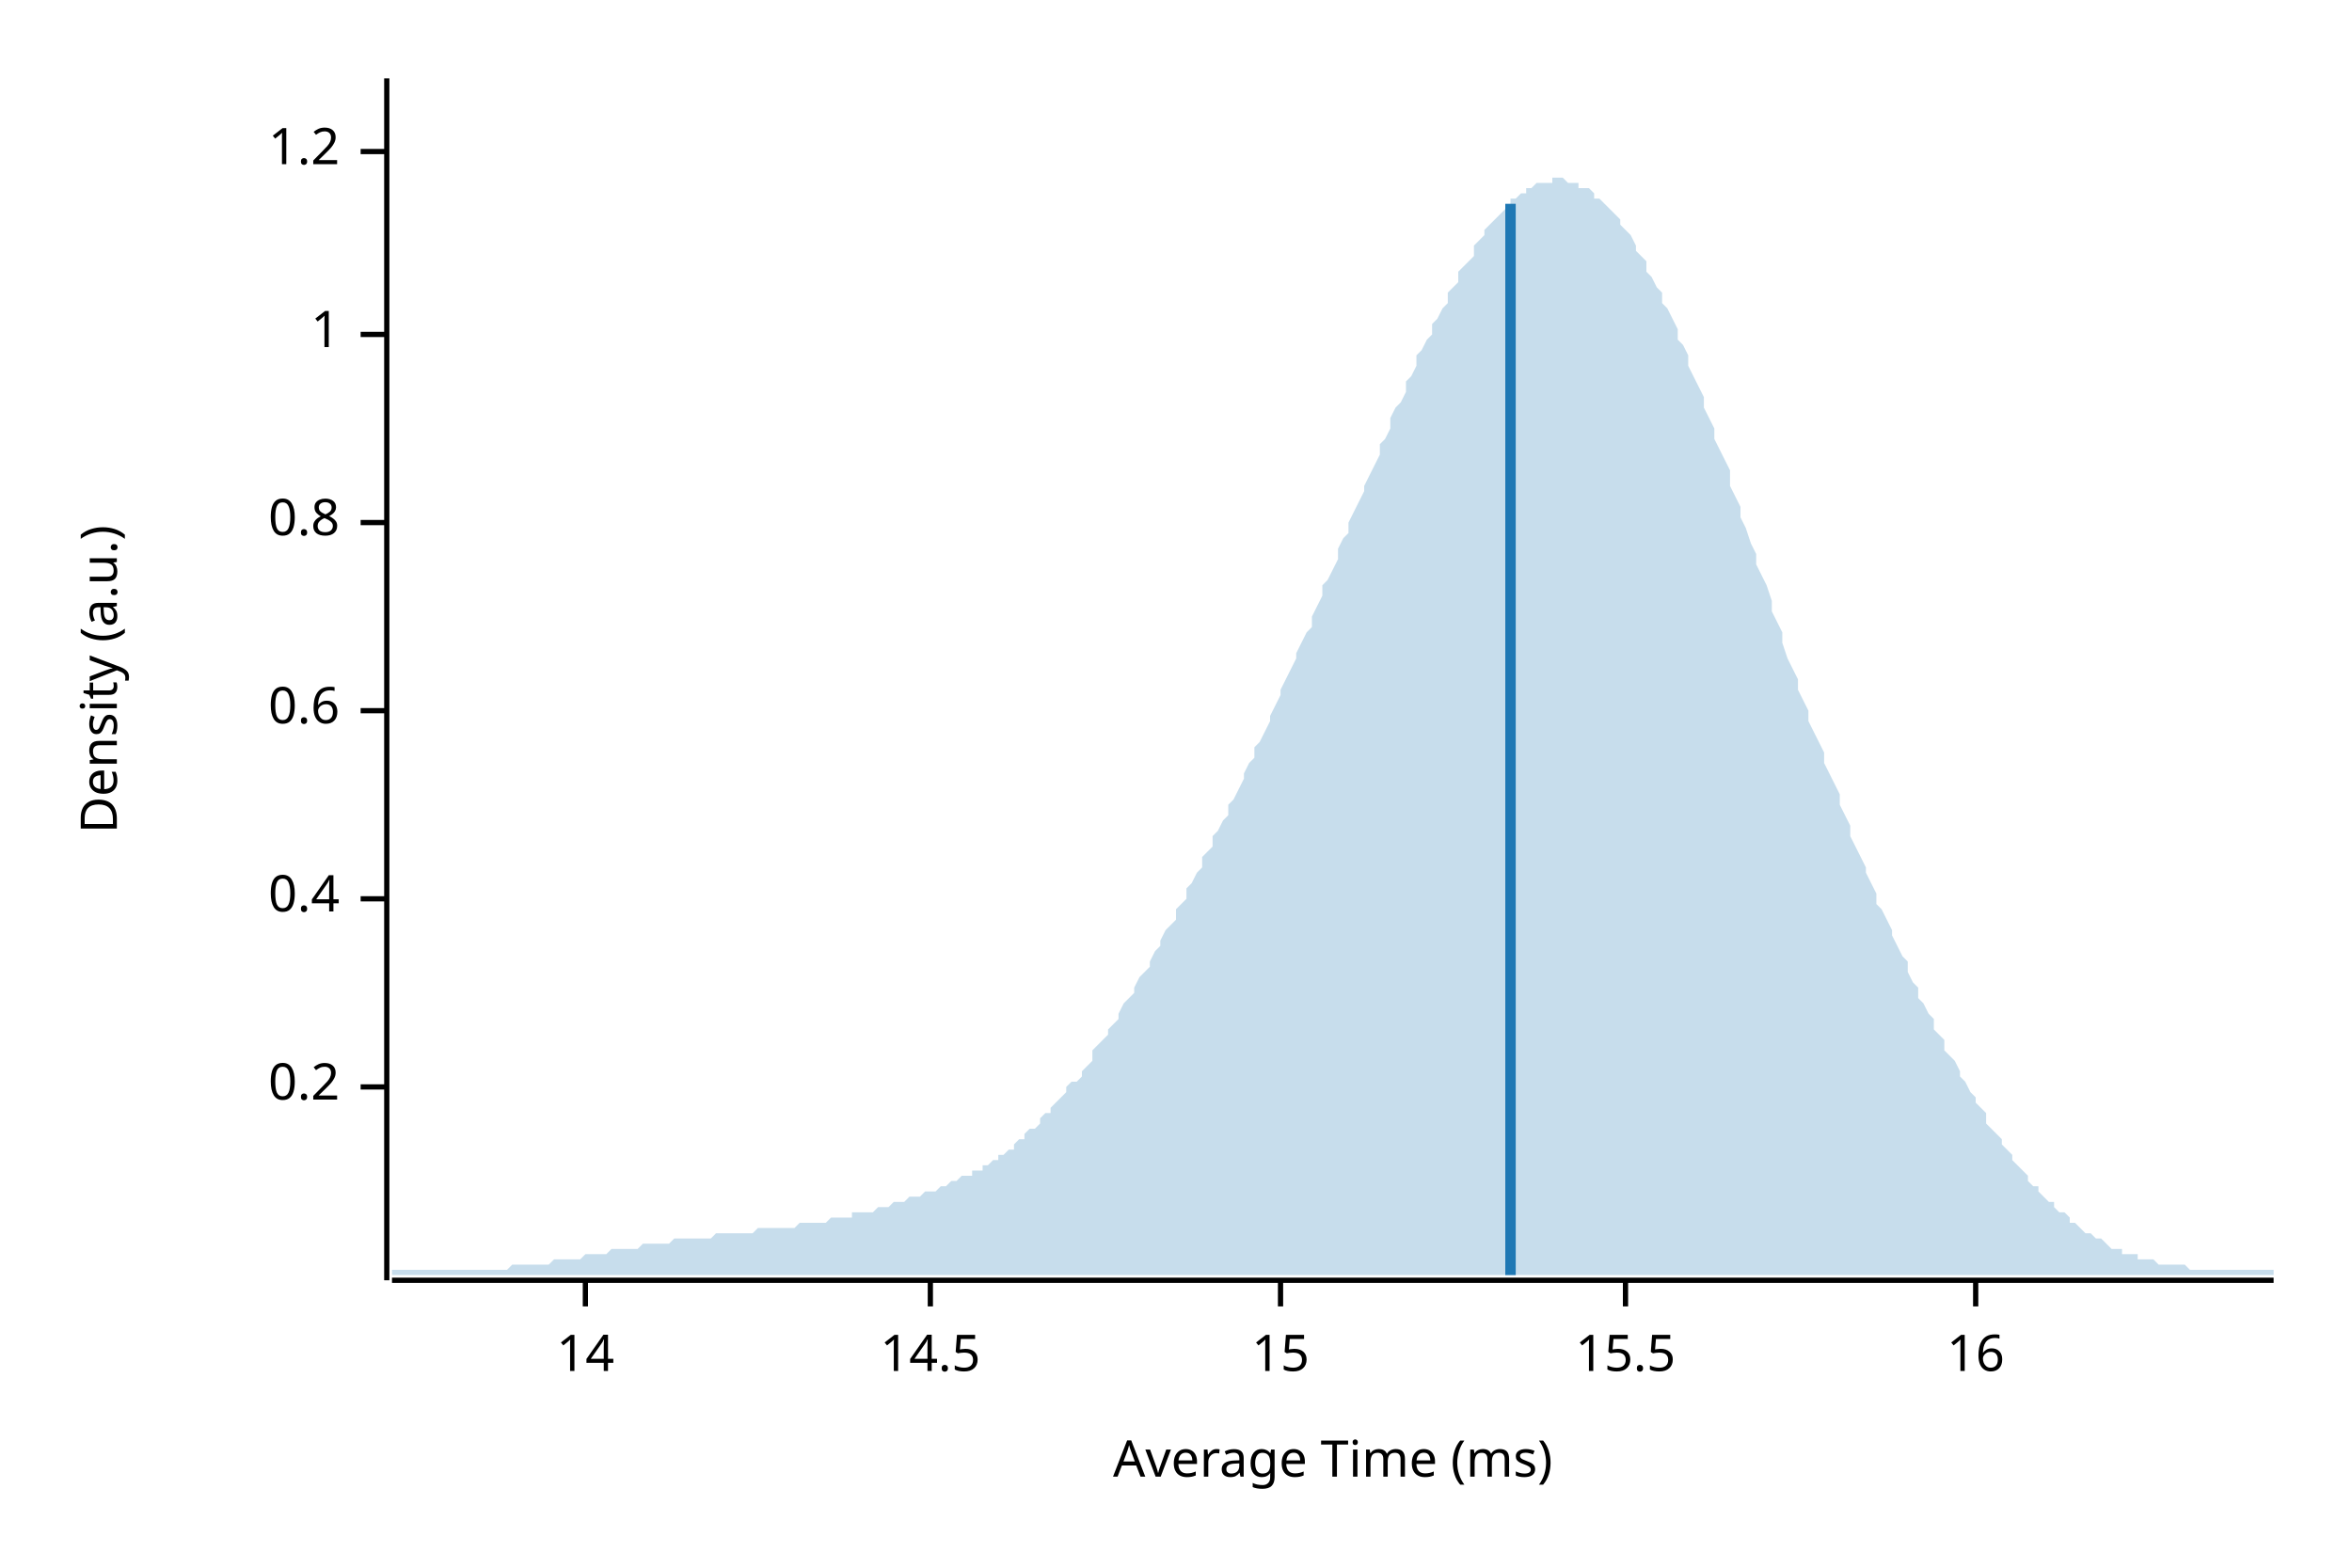
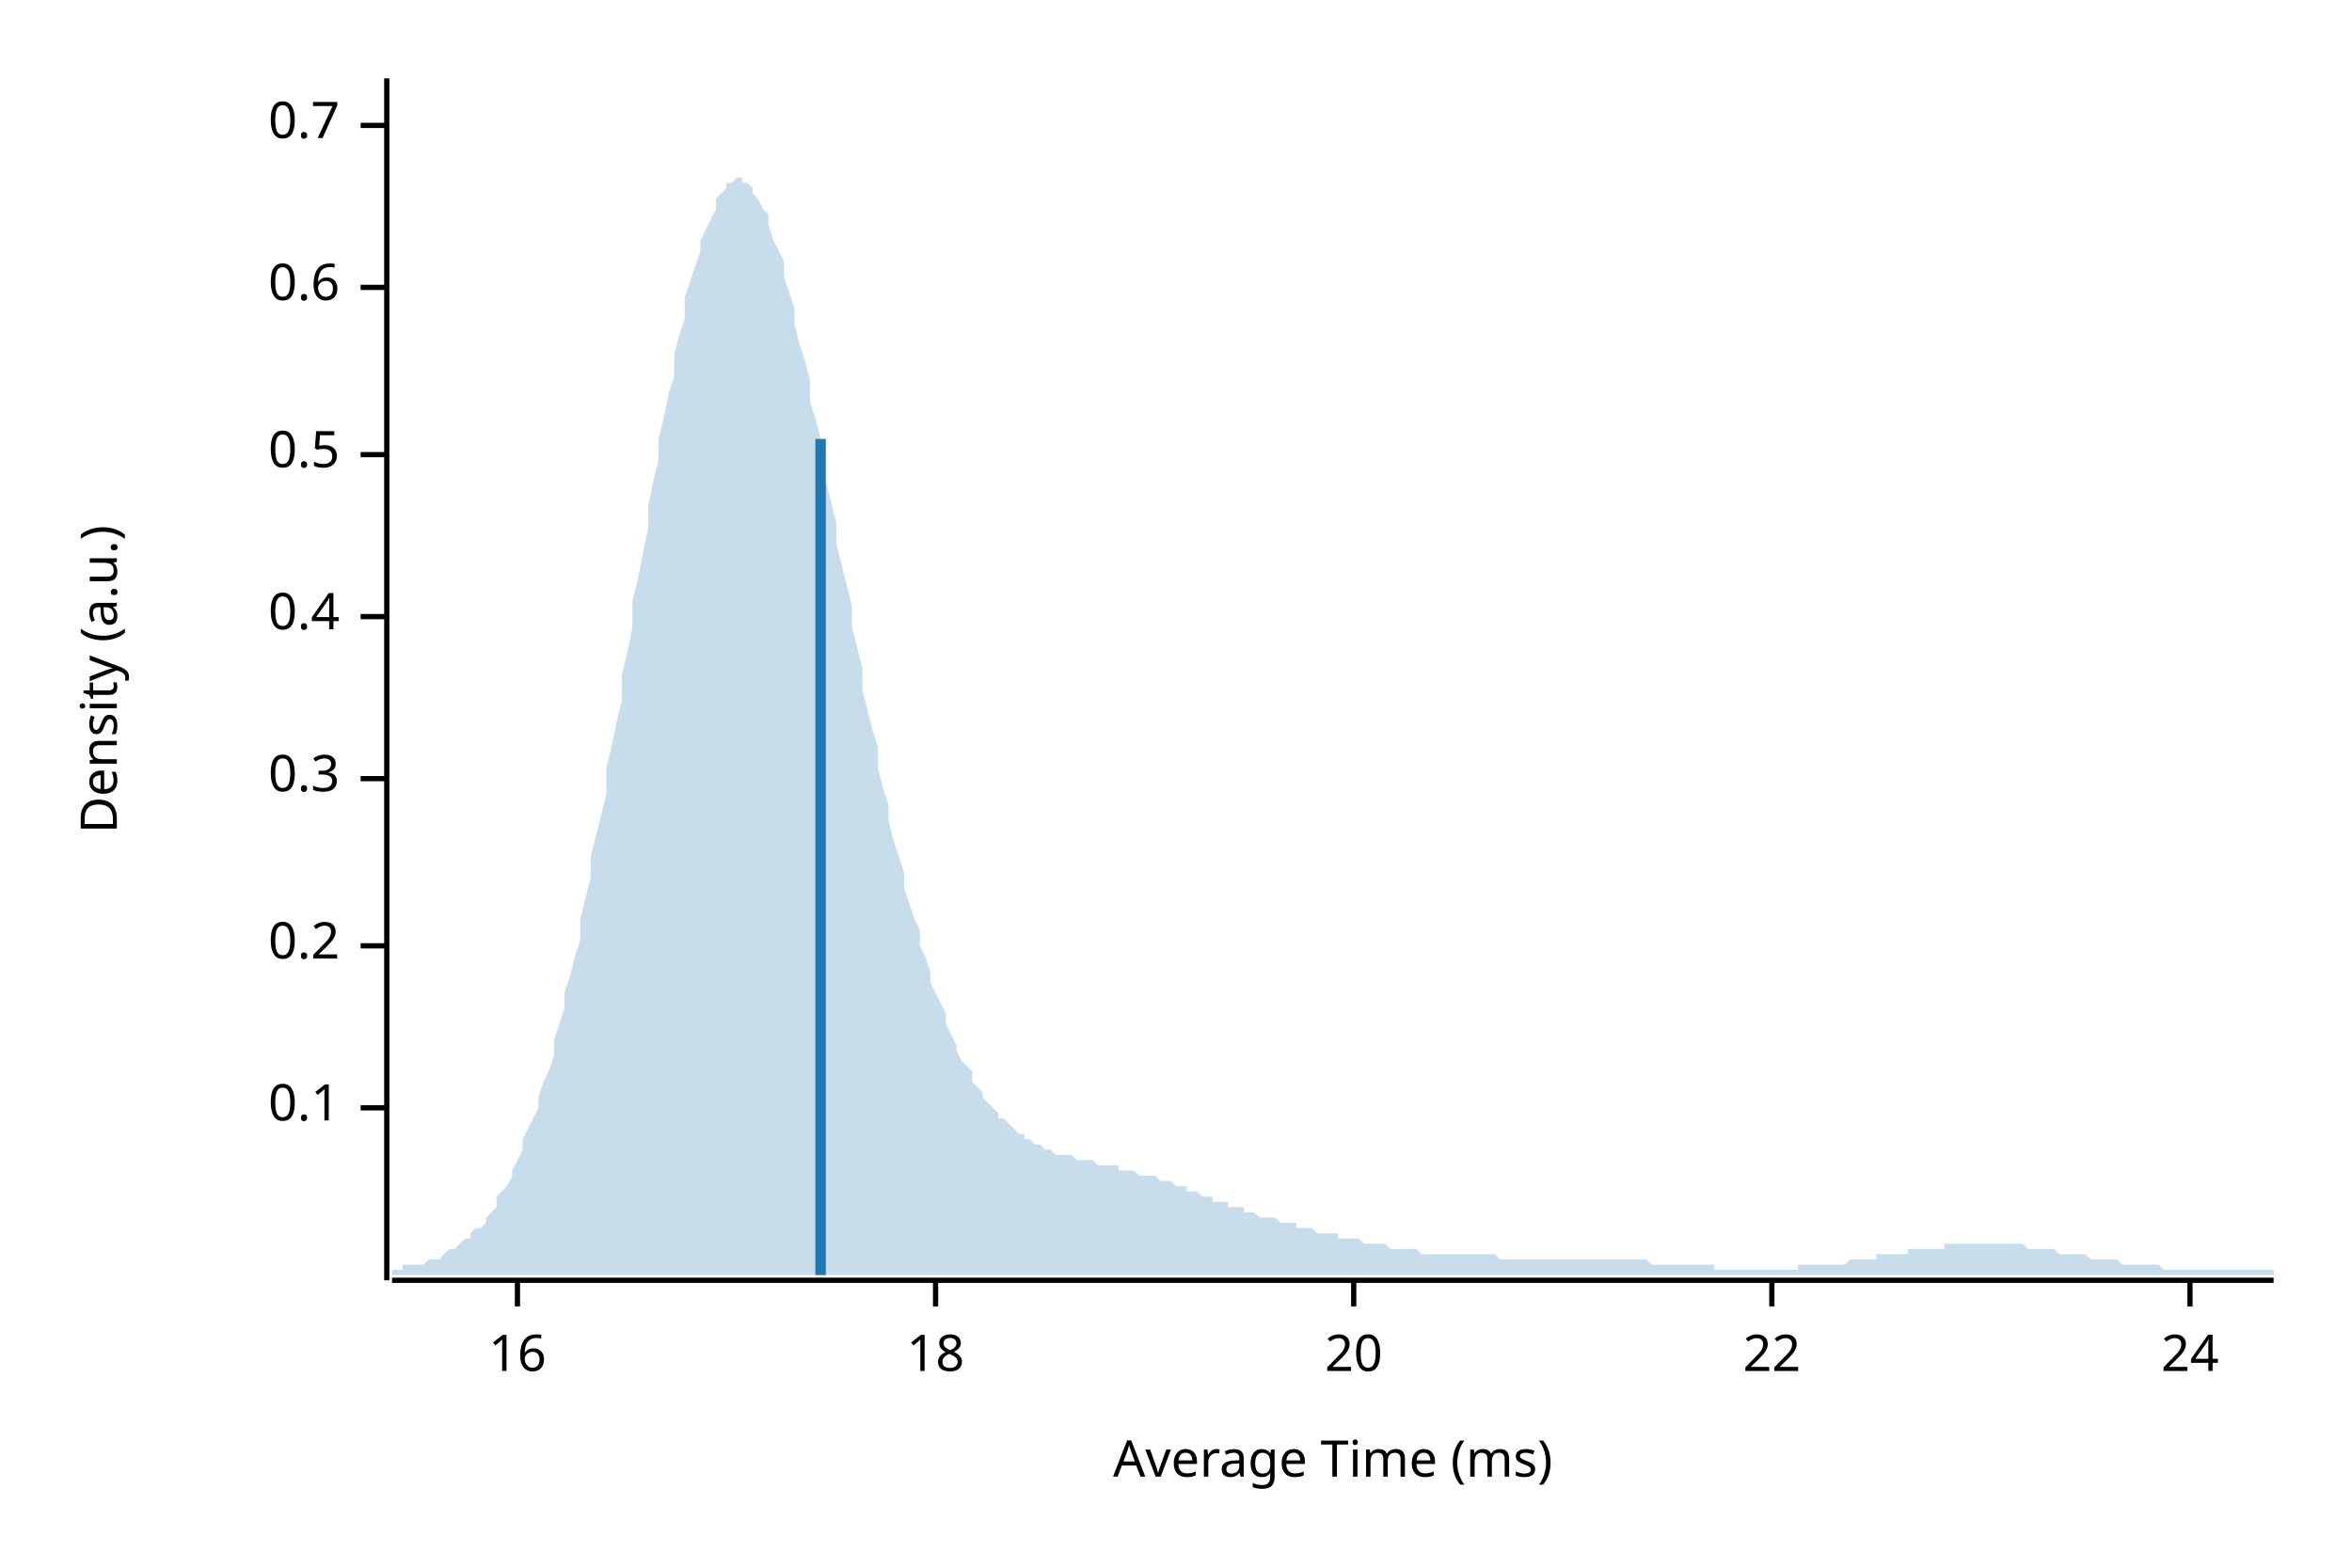
<svg xmlns="http://www.w3.org/2000/svg" width="450" height="300" viewBox="0 0 450 300">
  <text x="15" y="130" dy="0.76em" text-anchor="middle" font-family="sans-serif" font-size="9.677" opacity="1" fill="#000000" transform="rotate(270, 15, 130)">
Density (a.u.)
</text>
  <text x="255" y="285" dy="-0.5ex" text-anchor="middle" font-family="sans-serif" font-size="9.677" opacity="1" fill="#000000">
Average Time (ms)
</text>
  <polyline fill="none" opacity="1" stroke="#000000" stroke-width="1" points="74,15 74,245 " />
-   <text x="65" y="208" dy="0.5ex" text-anchor="end" font-family="sans-serif" font-size="9.677" opacity="1" fill="#000000">
+   <text x="65" y="212" dy="0.5ex" text-anchor="end" font-family="sans-serif" font-size="9.677" opacity="1" fill="#000000">
+ 0.1
+ </text>
+   <polyline fill="none" opacity="1" stroke="#000000" stroke-width="1" points="69,212 74,212 " />
+   <text x="65" y="181" dy="0.5ex" text-anchor="end" font-family="sans-serif" font-size="9.677" opacity="1" fill="#000000">
0.2
</text>
-   <polyline fill="none" opacity="1" stroke="#000000" stroke-width="1" points="69,208 74,208 " />
-   <text x="65" y="172" dy="0.5ex" text-anchor="end" font-family="sans-serif" font-size="9.677" opacity="1" fill="#000000">
+   <polyline fill="none" opacity="1" stroke="#000000" stroke-width="1" points="69,181 74,181 " />
+   <text x="65" y="149" dy="0.5ex" text-anchor="end" font-family="sans-serif" font-size="9.677" opacity="1" fill="#000000">
+ 0.3
+ </text>
+   <polyline fill="none" opacity="1" stroke="#000000" stroke-width="1" points="69,149 74,149 " />
+   <text x="65" y="118" dy="0.5ex" text-anchor="end" font-family="sans-serif" font-size="9.677" opacity="1" fill="#000000">
0.4
</text>
-   <polyline fill="none" opacity="1" stroke="#000000" stroke-width="1" points="69,172 74,172 " />
-   <text x="65" y="136" dy="0.5ex" text-anchor="end" font-family="sans-serif" font-size="9.677" opacity="1" fill="#000000">
+   <polyline fill="none" opacity="1" stroke="#000000" stroke-width="1" points="69,118 74,118 " />
+   <text x="65" y="87" dy="0.5ex" text-anchor="end" font-family="sans-serif" font-size="9.677" opacity="1" fill="#000000">
+ 0.5
+ </text>
+   <polyline fill="none" opacity="1" stroke="#000000" stroke-width="1" points="69,87 74,87 " />
+   <text x="65" y="55" dy="0.5ex" text-anchor="end" font-family="sans-serif" font-size="9.677" opacity="1" fill="#000000">
0.6
</text>
-   <polyline fill="none" opacity="1" stroke="#000000" stroke-width="1" points="69,136 74,136 " />
-   <text x="65" y="100" dy="0.5ex" text-anchor="end" font-family="sans-serif" font-size="9.677" opacity="1" fill="#000000">
- 0.8
+   <polyline fill="none" opacity="1" stroke="#000000" stroke-width="1" points="69,55 74,55 " />
+   <text x="65" y="24" dy="0.5ex" text-anchor="end" font-family="sans-serif" font-size="9.677" opacity="1" fill="#000000">
+ 0.7
</text>
-   <polyline fill="none" opacity="1" stroke="#000000" stroke-width="1" points="69,100 74,100 " />
-   <text x="65" y="64" dy="0.5ex" text-anchor="end" font-family="sans-serif" font-size="9.677" opacity="1" fill="#000000">
- 1
- </text>
-   <polyline fill="none" opacity="1" stroke="#000000" stroke-width="1" points="69,64 74,64 " />
-   <text x="65" y="29" dy="0.5ex" text-anchor="end" font-family="sans-serif" font-size="9.677" opacity="1" fill="#000000">
- 1.2
- </text>
-   <polyline fill="none" opacity="1" stroke="#000000" stroke-width="1" points="69,29 74,29 " />
+   <polyline fill="none" opacity="1" stroke="#000000" stroke-width="1" points="69,24 74,24 " />
  <polyline fill="none" opacity="1" stroke="#000000" stroke-width="1" points="75,245 435,245 " />
-   <text x="112" y="255" dy="0.76em" text-anchor="middle" font-family="sans-serif" font-size="9.677" opacity="1" fill="#000000">
- 14
- </text>
-   <polyline fill="none" opacity="1" stroke="#000000" stroke-width="1" points="112,245 112,250 " />
-   <text x="178" y="255" dy="0.76em" text-anchor="middle" font-family="sans-serif" font-size="9.677" opacity="1" fill="#000000">
- 14.5
- </text>
-   <polyline fill="none" opacity="1" stroke="#000000" stroke-width="1" points="178,245 178,250 " />
-   <text x="245" y="255" dy="0.76em" text-anchor="middle" font-family="sans-serif" font-size="9.677" opacity="1" fill="#000000">
- 15
- </text>
-   <polyline fill="none" opacity="1" stroke="#000000" stroke-width="1" points="245,245 245,250 " />
-   <text x="311" y="255" dy="0.76em" text-anchor="middle" font-family="sans-serif" font-size="9.677" opacity="1" fill="#000000">
- 15.5
- </text>
-   <polyline fill="none" opacity="1" stroke="#000000" stroke-width="1" points="311,245 311,250 " />
-   <text x="378" y="255" dy="0.76em" text-anchor="middle" font-family="sans-serif" font-size="9.677" opacity="1" fill="#000000">
+   <text x="99" y="255" dy="0.76em" text-anchor="middle" font-family="sans-serif" font-size="9.677" opacity="1" fill="#000000">
16
</text>
-   <polyline fill="none" opacity="1" stroke="#000000" stroke-width="1" points="378,245 378,250 " />
-   <polygon opacity="0.25" fill="#1F78B4" points="75,243 75,243 76,243 77,243 77,243 78,243 79,243 80,243 80,243 81,243 82,243 82,243 83,243 84,243 85,243 85,243 86,243 87,243 87,243 88,243 89,243 90,243 90,243 91,243 92,243 93,243 93,243 94,243 95,243 95,243 96,243 97,243 98,242 98,242 99,242 100,242 100,242 101,242 102,242 103,242 103,242 104,242 105,242 106,241 106,241 107,241 108,241 108,241 109,241 110,241 111,241 111,241 112,240 113,240 113,240 114,240 115,240 116,240 116,240 117,239 118,239 119,239 119,239 120,239 121,239 121,239 122,239 123,238 124,238 124,238 125,238 126,238 126,238 127,238 128,238 129,237 129,237 130,237 131,237 131,237 132,237 133,237 134,237 134,237 135,237 136,237 137,236 137,236 138,236 139,236 139,236 140,236 141,236 142,236 142,236 143,236 144,236 144,236 145,235 146,235 147,235 147,235 148,235 149,235 150,235 150,235 151,235 152,235 152,235 153,234 154,234 155,234 155,234 156,234 157,234 157,234 158,234 159,233 160,233 160,233 161,233 162,233 163,233 163,232 164,232 165,232 165,232 166,232 167,232 168,231 168,231 169,231 170,231 170,231 171,230 172,230 173,230 173,230 174,229 175,229 176,229 176,229 177,228 178,228 178,228 179,228 180,227 181,227 181,227 182,226 183,226 183,226 184,225 185,225 186,225 186,224 187,224 188,224 188,223 189,223 190,222 191,222 191,221 192,221 193,220 194,220 194,219 195,218 196,218 196,217 197,216 198,216 199,215 199,214 200,213 201,213 201,212 202,211 203,210 204,209 204,208 205,207 206,207 207,206 207,205 208,204 209,203 209,201 210,200 211,199 212,198 212,197 213,196 214,195 214,194 215,192 216,191 217,190 217,189 218,187 219,186 220,185 220,184 221,182 222,181 222,180 223,178 224,177 225,176 225,174 226,173 227,172 227,170 228,169 229,167 230,166 230,164 231,163 232,162 232,160 233,159 234,157 235,156 235,154 236,153 237,151 238,149 238,148 239,146 240,145 240,143 241,142 242,140 243,138 243,137 244,135 245,133 245,132 246,130 247,128 248,126 248,125 249,123 250,121 251,120 251,118 252,116 253,114 253,112 254,111 255,109 256,107 256,105 257,103 258,102 258,100 259,98 260,96 261,94 261,93 262,91 263,89 264,87 264,85 265,84 266,82 266,80 267,78 268,77 269,75 269,73 270,72 271,70 271,68 272,67 273,65 274,64 274,62 275,61 276,59 277,58 277,56 278,55 279,54 279,52 280,51 281,50 282,49 282,47 283,46 284,45 284,44 285,43 286,42 287,41 287,41 288,40 289,39 289,38 290,38 291,37 292,37 292,36 293,36 294,35 295,35 295,35 296,35 297,35 297,34 298,34 299,34 300,35 300,35 301,35 302,35 302,36 303,36 304,36 305,37 305,38 306,38 307,39 308,40 308,40 309,41 310,42 310,43 311,44 312,45 313,47 313,48 314,49 315,50 315,52 316,53 317,55 318,56 318,58 319,59 320,61 321,63 321,65 322,66 323,68 323,70 324,72 325,74 326,76 326,78 327,80 328,82 328,84 329,86 330,88 331,90 331,93 332,95 333,97 333,99 334,101 335,104 336,106 336,108 337,110 338,112 339,115 339,117 340,119 341,121 341,123 342,126 343,128 344,130 344,132 345,134 346,136 346,138 347,140 348,142 349,144 349,146 350,148 351,150 352,152 352,154 353,156 354,158 354,160 355,162 356,164 357,166 357,167 358,169 359,171 359,173 360,174 361,176 362,178 362,179 363,181 364,183 365,184 365,186 366,188 367,189 367,191 368,192 369,194 370,195 370,197 371,198 372,199 372,201 373,202 374,203 375,205 375,206 376,207 377,209 378,210 378,211 379,212 380,213 380,215 381,216 382,217 383,218 383,219 384,220 385,221 385,222 386,223 387,224 388,225 388,226 389,227 390,227 390,228 391,229 392,230 393,230 393,231 394,232 395,232 396,233 396,234 397,234 398,235 398,235 399,236 400,236 401,237 401,237 402,237 403,238 403,238 404,239 405,239 406,239 406,240 407,240 408,240 409,240 409,241 410,241 411,241 411,241 412,241 413,242 414,242 414,242 415,242 416,242 416,242 417,242 418,242 419,243 419,243 420,243 421,243 422,243 422,243 423,243 424,243 424,243 425,243 426,243 427,243 427,243 428,243 429,243 429,243 430,243 431,243 432,243 432,243 433,243 434,243 435,243 435,244 75,244 " />
-   <polyline fill="none" opacity="1" stroke="#1F78B4" stroke-width="2" points="289,244 289,39 " />
+   <polyline fill="none" opacity="1" stroke="#000000" stroke-width="1" points="99,245 99,250 " />
+   <text x="179" y="255" dy="0.76em" text-anchor="middle" font-family="sans-serif" font-size="9.677" opacity="1" fill="#000000">
+ 18
+ </text>
+   <polyline fill="none" opacity="1" stroke="#000000" stroke-width="1" points="179,245 179,250 " />
+   <text x="259" y="255" dy="0.76em" text-anchor="middle" font-family="sans-serif" font-size="9.677" opacity="1" fill="#000000">
+ 20
+ </text>
+   <polyline fill="none" opacity="1" stroke="#000000" stroke-width="1" points="259,245 259,250 " />
+   <text x="339" y="255" dy="0.76em" text-anchor="middle" font-family="sans-serif" font-size="9.677" opacity="1" fill="#000000">
+ 22
+ </text>
+   <polyline fill="none" opacity="1" stroke="#000000" stroke-width="1" points="339,245 339,250 " />
+   <text x="419" y="255" dy="0.76em" text-anchor="middle" font-family="sans-serif" font-size="9.677" opacity="1" fill="#000000">
+ 24
+ </text>
+   <polyline fill="none" opacity="1" stroke="#000000" stroke-width="1" points="419,245 419,250 " />
+   <polygon opacity="0.25" fill="#1F78B4" points="75,243 75,243 76,243 77,243 77,242 78,242 79,242 80,242 80,242 81,242 82,241 82,241 83,241 84,241 85,240 85,240 86,239 87,239 87,239 88,238 89,237 90,237 90,236 91,235 92,235 93,234 93,233 94,232 95,231 95,229 96,228 97,227 98,225 98,224 99,222 100,220 100,218 101,216 102,214 103,212 103,210 104,207 105,205 106,202 106,199 107,196 108,193 108,190 109,187 110,183 111,180 111,176 112,172 113,168 113,164 114,160 115,156 116,152 116,147 117,143 118,138 119,134 119,129 120,125 121,120 121,115 122,111 123,106 124,101 124,97 125,92 126,88 126,84 127,80 128,75 129,72 129,68 130,64 131,61 131,57 132,54 133,51 134,48 134,46 135,44 136,42 137,40 137,38 138,37 139,36 139,35 140,35 141,34 142,34 142,35 143,35 144,36 144,37 145,38 146,40 147,41 147,43 148,46 149,48 150,50 150,53 151,56 152,59 152,62 153,66 154,69 155,73 155,77 156,80 157,84 157,88 158,92 159,96 160,100 160,104 161,108 162,112 163,116 163,120 164,124 165,128 165,132 166,136 167,140 168,143 168,147 169,151 170,154 170,157 171,161 172,164 173,167 173,170 174,173 175,176 176,178 176,181 177,183 178,186 178,188 179,190 180,192 181,194 181,196 182,198 183,200 183,201 184,203 185,204 186,205 186,207 187,208 188,209 188,210 189,211 190,212 191,213 191,214 192,214 193,215 194,216 194,216 195,217 196,217 196,218 197,218 198,219 199,219 199,219 200,220 201,220 201,220 202,221 203,221 204,221 204,221 205,221 206,222 207,222 207,222 208,222 209,222 209,222 210,223 211,223 212,223 212,223 213,223 214,223 214,224 215,224 216,224 217,224 217,224 218,225 219,225 220,225 220,225 221,225 222,226 222,226 223,226 224,226 225,227 225,227 226,227 227,227 227,228 228,228 229,228 230,229 230,229 231,229 232,229 232,230 233,230 234,230 235,230 235,231 236,231 237,231 238,231 238,232 239,232 240,232 240,232 241,233 242,233 243,233 243,233 244,233 245,234 245,234 246,234 247,234 248,234 248,235 249,235 250,235 251,235 251,235 252,236 253,236 253,236 254,236 255,236 256,236 256,237 257,237 258,237 258,237 259,237 260,237 261,238 261,238 262,238 263,238 264,238 264,238 265,238 266,239 266,239 267,239 268,239 269,239 269,239 270,239 271,239 271,239 272,240 273,240 274,240 274,240 275,240 276,240 277,240 277,240 278,240 279,240 279,240 280,240 281,240 282,240 282,240 283,240 284,240 284,240 285,240 286,240 287,241 287,241 288,241 289,241 289,241 290,241 291,241 292,241 292,241 293,241 294,241 295,241 295,241 296,241 297,241 297,241 298,241 299,241 300,241 300,241 301,241 302,241 302,241 303,241 304,241 305,241 305,241 306,241 307,241 308,241 308,241 309,241 310,241 310,241 311,241 312,241 313,241 313,241 314,241 315,241 315,241 316,242 317,242 318,242 318,242 319,242 320,242 321,242 321,242 322,242 323,242 323,242 324,242 325,242 326,242 326,242 327,242 328,242 328,243 329,243 330,243 331,243 331,243 332,243 333,243 333,243 334,243 335,243 336,243 336,243 337,243 338,243 339,243 339,243 340,243 341,243 341,243 342,243 343,243 344,243 344,242 345,242 346,242 346,242 347,242 348,242 349,242 349,242 350,242 351,242 352,242 352,242 353,242 354,241 354,241 355,241 356,241 357,241 357,241 358,241 359,241 359,240 360,240 361,240 362,240 362,240 363,240 364,240 365,240 365,239 366,239 367,239 367,239 368,239 369,239 370,239 370,239 371,239 372,239 372,238 373,238 374,238 375,238 375,238 376,238 377,238 378,238 378,238 379,238 380,238 380,238 381,238 382,238 383,238 383,238 384,238 385,238 385,238 386,238 387,238 388,239 388,239 389,239 390,239 390,239 391,239 392,239 393,239 393,239 394,240 395,240 396,240 396,240 397,240 398,240 398,240 399,240 400,241 401,241 401,241 402,241 403,241 403,241 404,241 405,241 406,242 406,242 407,242 408,242 409,242 409,242 410,242 411,242 411,242 412,242 413,242 414,243 414,243 415,243 416,243 416,243 417,243 418,243 419,243 419,243 420,243 421,243 422,243 422,243 423,243 424,243 424,243 425,243 426,243 427,243 427,243 428,243 429,243 429,243 430,243 431,243 432,243 432,243 433,243 434,243 435,243 435,244 75,244 " />
+   <polyline fill="none" opacity="1" stroke="#1F78B4" stroke-width="2" points="157,244 157,84 " />
</svg>
